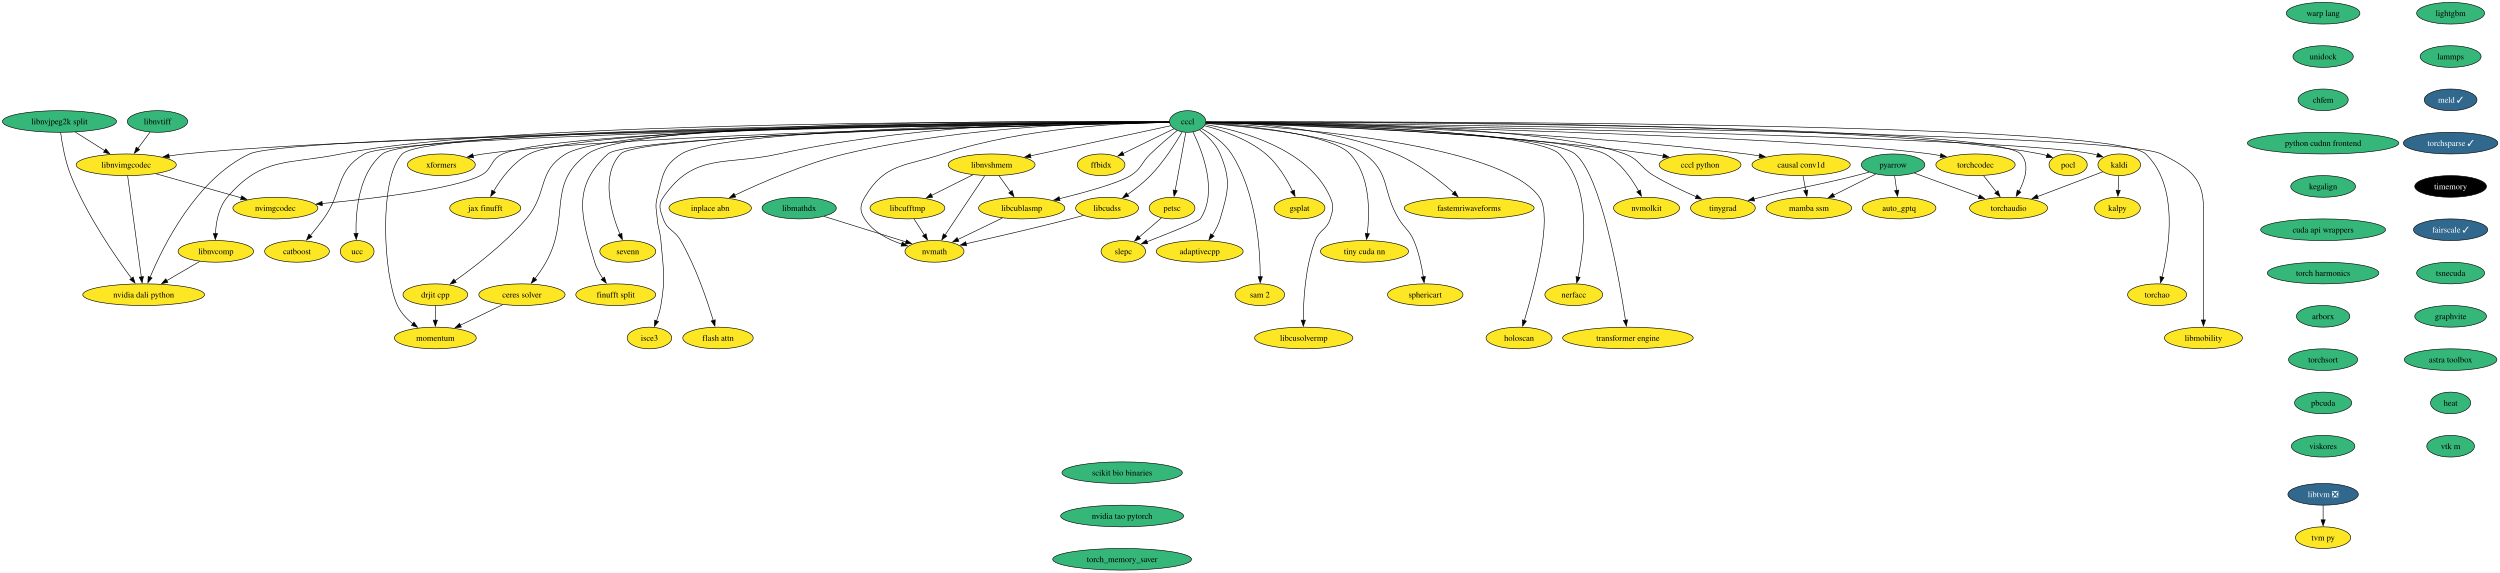
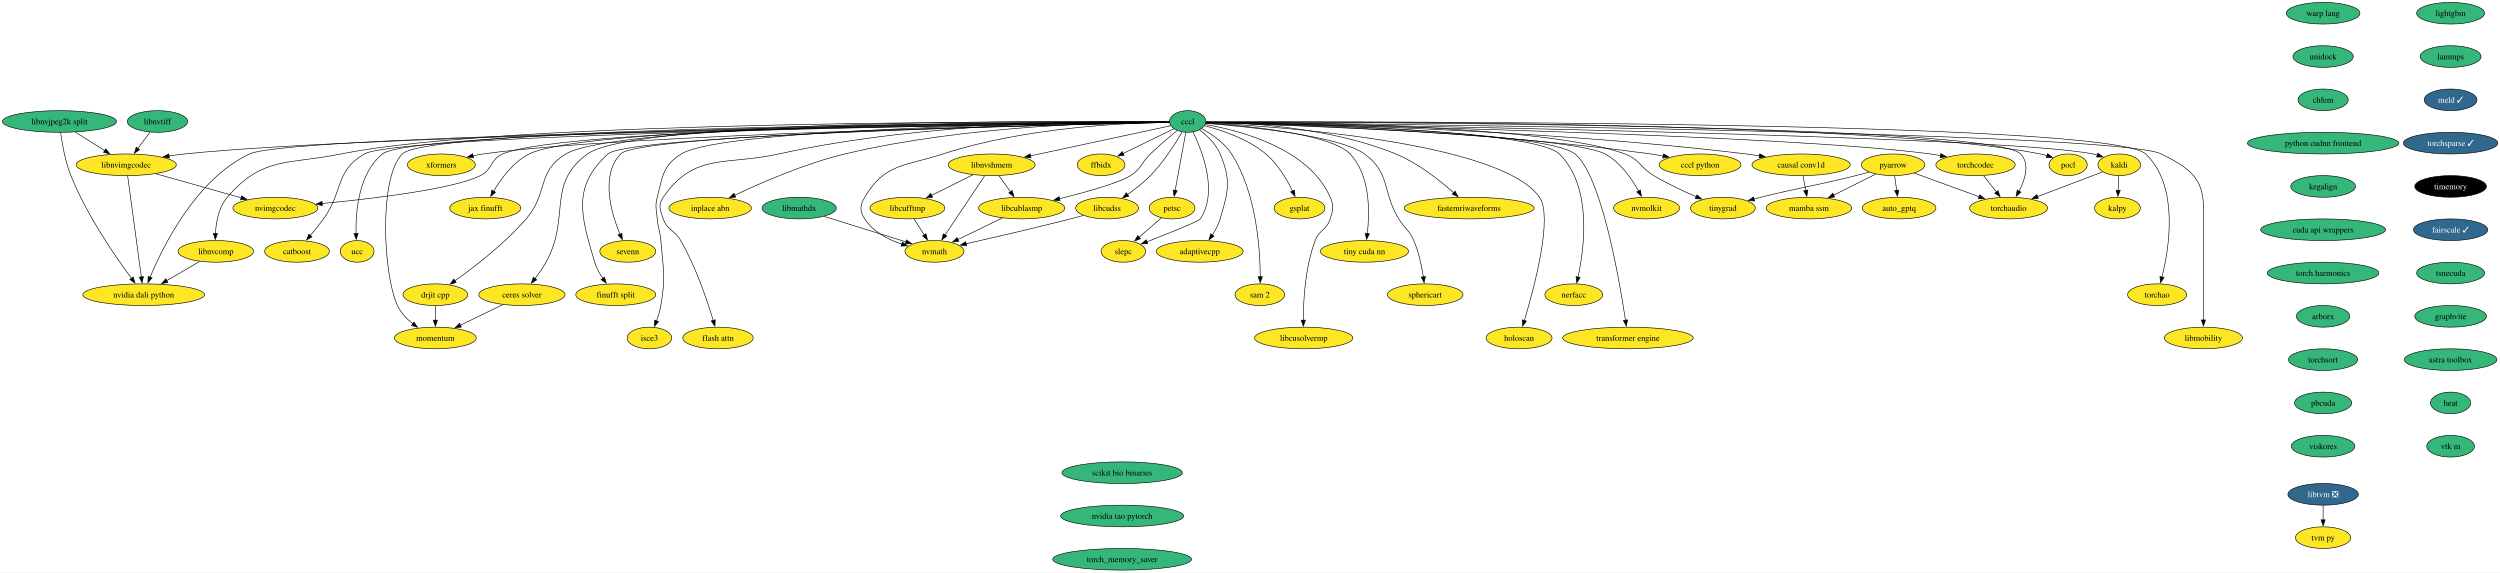
<svg xmlns="http://www.w3.org/2000/svg" xmlns:xlink="http://www.w3.org/1999/xlink" width="4157pt" height="952pt" viewBox="0.00 0.00 4157.00 952.00">
  <g id="graph0" class="graph" transform="scale(1 1) rotate(0) translate(4 948)">
    <polygon fill="white" stroke="none" points="-4,4 -4,-948 4153.44,-948 4153.44,4 -4,4" />
    <g id="node1" class="node">
      <g id="a_node1">
        <a xlink:href="https://github.com/conda-forge/kaldi-feedstock" xlink:title="kaldi">
          <ellipse fill="#fde725" stroke="black" cx="3519.88" cy="-674" rx="35.42" ry="18" />
          <text xml:space="preserve" text-anchor="middle" x="3519.88" y="-669.33" font-family="Times,serif" font-size="14.00">kaldi</text>
        </a>
      </g>
    </g>
    <g id="node2" class="node">
      <g id="a_node2">
        <a xlink:href="https://github.com/conda-forge/kalpy-feedstock" xlink:title="kalpy">
          <ellipse fill="#fde725" stroke="black" cx="3516.88" cy="-602" rx="38.06" ry="18" />
          <text xml:space="preserve" text-anchor="middle" x="3516.88" y="-597.33" font-family="Times,serif" font-size="14.00">kalpy</text>
        </a>
      </g>
    </g>
    <g id="edge1" class="edge">
      <path fill="none" stroke="black" d="M3519.13,-655.7C3518.82,-648.41 3518.45,-639.73 3518.1,-631.54" />
      <polygon fill="black" stroke="black" points="3521.6,-631.46 3517.67,-621.62 3514.6,-631.76 3521.6,-631.46" />
    </g>
    <g id="node3" class="node">
      <g id="a_node3">
        <a xlink:href="https://github.com/conda-forge/torchaudio-feedstock" xlink:title="torchaudio">
          <ellipse fill="#fde725" stroke="black" cx="3335.88" cy="-602" rx="64.89" ry="18" />
          <text xml:space="preserve" text-anchor="middle" x="3335.88" y="-597.33" font-family="Times,serif" font-size="14.00">torchaudio</text>
        </a>
      </g>
    </g>
    <g id="edge2" class="edge">
      <path fill="none" stroke="black" d="M3492.42,-662.36C3486.95,-660.25 3481.23,-658.05 3475.88,-656 3445.37,-644.33 3411.07,-631.35 3384.06,-621.15" />
      <polygon fill="black" stroke="black" points="3385.34,-617.89 3374.75,-617.64 3382.87,-624.44 3385.34,-617.89" />
    </g>
    <g id="node4" class="node">
      <g id="a_node4">
        <a xlink:href="https://github.com/conda-forge/lightgbm-feedstock" xlink:title="lightgbm">
          <ellipse fill="#35b779" stroke="black" cx="4070.88" cy="-926" rx="56.47" ry="18" />
          <text xml:space="preserve" text-anchor="middle" x="4070.88" y="-921.33" font-family="Times,serif" font-size="14.00">lightgbm</text>
        </a>
      </g>
    </g>
    <g id="node5" class="node">
      <g id="a_node5">
        <a xlink:href="https://github.com/conda-forge/lammps-feedstock" xlink:title="lammps">
          <ellipse fill="#35b779" stroke="black" cx="4070.88" cy="-854" rx="50.68" ry="18" />
          <text xml:space="preserve" text-anchor="middle" x="4070.88" y="-849.33" font-family="Times,serif" font-size="14.00">lammps</text>
        </a>
      </g>
    </g>
    <g id="node14" class="node">
      <g id="a_node14">
        <a xlink:href="https://github.com/conda-forge/meld-feedstock/pull/22" xlink:title="meld ✓">
          <ellipse fill="#31688e" stroke="black" cx="4070.88" cy="-782" rx="43.84" ry="18" />
          <text xml:space="preserve" text-anchor="middle" x="4070.88" y="-777.33" font-family="Times,serif" font-size="14.00" fill="white">meld ✓</text>
        </a>
      </g>
    </g>
    <g id="node6" class="node">
      <g id="a_node6">
        <a xlink:href="https://github.com/conda-forge/pocl-feedstock" xlink:title="pocl">
          <ellipse fill="#fde725" stroke="black" cx="3434.88" cy="-674" rx="31.74" ry="18" />
          <text xml:space="preserve" text-anchor="middle" x="3434.88" y="-669.33" font-family="Times,serif" font-size="14.00">pocl</text>
        </a>
      </g>
    </g>
    <g id="node7" class="node">
      <g id="a_node7">
        <a xlink:href="https://github.com/conda-forge/pyarrow-feedstock" xlink:title="pyarrow">
-           <ellipse fill="#35b779" stroke="black" cx="3143.88" cy="-674" rx="52.79" ry="18" />
+           <ellipse fill="#fde725" stroke="black" cx="3143.88" cy="-674" rx="52.79" ry="18" />
          <text xml:space="preserve" text-anchor="middle" x="3143.88" y="-669.33" font-family="Times,serif" font-size="14.00">pyarrow</text>
        </a>
      </g>
    </g>
    <g id="edge4" class="edge">
      <path fill="none" stroke="black" d="M3179.09,-660.16C3209.37,-649.12 3253.37,-633.08 3287.05,-620.8" />
      <polygon fill="black" stroke="black" points="3287.97,-624.19 3296.17,-617.48 3285.57,-617.61 3287.97,-624.19" />
    </g>
    <g id="node8" class="node">
      <g id="a_node8">
        <a xlink:href="https://github.com/conda-forge/auto_gptq-feedstock" xlink:title="auto_gptq">
          <ellipse fill="#fde725" stroke="black" cx="3153.88" cy="-602" rx="61.2" ry="18" />
          <text xml:space="preserve" text-anchor="middle" x="3153.88" y="-597.33" font-family="Times,serif" font-size="14.00">auto_gptq</text>
        </a>
      </g>
    </g>
    <g id="edge5" class="edge">
      <path fill="none" stroke="black" d="M3146.35,-655.7C3147.4,-648.32 3148.66,-639.52 3149.84,-631.25" />
      <polygon fill="black" stroke="black" points="3153.27,-632 3151.22,-621.6 3146.34,-631.01 3153.27,-632" />
    </g>
    <g id="node9" class="node">
      <g id="a_node9">
        <a xlink:href="https://github.com/conda-forge/tinygrad-feedstock" xlink:title="tinygrad">
          <ellipse fill="#fde725" stroke="black" cx="2860.88" cy="-602" rx="53.84" ry="18" />
          <text xml:space="preserve" text-anchor="middle" x="2860.88" y="-597.33" font-family="Times,serif" font-size="14.00">tinygrad</text>
        </a>
      </g>
    </g>
    <g id="edge6" class="edge">
      <path fill="none" stroke="black" d="M3103.92,-661.77C3096.6,-659.79 3089.02,-657.79 3081.88,-656 3012.02,-638.47 2993.77,-637.39 2923.88,-620 2920.13,-619.07 2916.27,-618.09 2912.39,-617.08" />
      <polygon fill="black" stroke="black" points="2913.51,-613.75 2902.95,-614.6 2911.73,-620.52 2913.51,-613.75" />
    </g>
    <g id="node10" class="node">
      <g id="a_node10">
        <a xlink:href="https://github.com/conda-forge/mamba-ssm-feedstock" xlink:title="mamba ssm">
          <ellipse fill="#fde725" stroke="black" cx="3003.88" cy="-602" rx="71.2" ry="18" />
          <text xml:space="preserve" text-anchor="middle" x="3003.88" y="-597.33" font-family="Times,serif" font-size="14.00">mamba ssm</text>
        </a>
      </g>
    </g>
    <g id="edge7" class="edge">
      <path fill="none" stroke="black" d="M3114.87,-658.5C3094.68,-648.4 3067.46,-634.79 3045.04,-623.58" />
      <polygon fill="black" stroke="black" points="3046.65,-620.48 3036.14,-619.13 3043.52,-626.74 3046.65,-620.48" />
    </g>
    <g id="node11" class="node">
      <g id="a_node11">
        <a xlink:href="https://github.com/conda-forge/petsc-feedstock" xlink:title="petsc">
          <ellipse fill="#fde725" stroke="black" cx="1944.88" cy="-602" rx="38.06" ry="18" />
          <text xml:space="preserve" text-anchor="middle" x="1944.88" y="-597.33" font-family="Times,serif" font-size="14.00">petsc</text>
        </a>
      </g>
    </g>
    <g id="node12" class="node">
      <g id="a_node12">
        <a xlink:href="https://github.com/conda-forge/slepc-feedstock" xlink:title="slepc">
          <ellipse fill="#fde725" stroke="black" cx="1863.88" cy="-530" rx="37" ry="18" />
          <text xml:space="preserve" text-anchor="middle" x="1863.88" y="-525.33" font-family="Times,serif" font-size="14.00">slepc</text>
        </a>
      </g>
    </g>
    <g id="edge8" class="edge">
      <path fill="none" stroke="black" d="M1927.3,-585.81C1916.37,-576.36 1902.11,-564.04 1889.88,-553.48" />
      <polygon fill="black" stroke="black" points="1892.42,-551.04 1882.56,-547.15 1887.84,-556.34 1892.42,-551.04" />
    </g>
    <g id="node13" class="node">
      <g id="a_node13">
        <a xlink:href="https://github.com/conda-forge/catboost-feedstock" xlink:title="catboost">
          <ellipse fill="#fde725" stroke="black" cx="489.88" cy="-530" rx="53.84" ry="18" />
          <text xml:space="preserve" text-anchor="middle" x="489.88" y="-525.33" font-family="Times,serif" font-size="14.00">catboost</text>
        </a>
      </g>
    </g>
    <g id="node20" class="node">
      <g id="a_node20">
        <a xlink:href="https://github.com/conda-forge/torchsparse-feedstock/pull/27" xlink:title="torchsparse ✓">
          <ellipse fill="#31688e" stroke="black" cx="4070.88" cy="-710" rx="78.57" ry="18" />
          <text xml:space="preserve" text-anchor="middle" x="4070.88" y="-705.33" font-family="Times,serif" font-size="14.00" fill="white">torchsparse ✓</text>
        </a>
      </g>
    </g>
    <g id="node15" class="node">
      <g id="a_node15">
        <a xlink:href="https://github.com/conda-forge/ceres-solver-feedstock" xlink:title="ceres solver">
          <ellipse fill="#fde725" stroke="black" cx="863.88" cy="-458" rx="71.73" ry="18" />
          <text xml:space="preserve" text-anchor="middle" x="863.88" y="-453.32" font-family="Times,serif" font-size="14.00">ceres solver</text>
        </a>
      </g>
    </g>
    <g id="node16" class="node">
      <g id="a_node16">
        <a xlink:href="https://github.com/conda-forge/momentum-feedstock" xlink:title="momentum">
          <ellipse fill="#fde725" stroke="black" cx="719.88" cy="-386" rx="68.04" ry="18" />
          <text xml:space="preserve" text-anchor="middle" x="719.88" y="-381.32" font-family="Times,serif" font-size="14.00">momentum</text>
        </a>
      </g>
    </g>
    <g id="edge10" class="edge">
      <path fill="none" stroke="black" d="M831.92,-441.46C811.17,-431.38 783.93,-418.14 761.5,-407.23" />
      <polygon fill="black" stroke="black" points="763.13,-404.14 752.61,-402.91 760.07,-410.43 763.13,-404.14" />
    </g>
    <g id="node17" class="node">
      <g id="a_node17">
        <a xlink:href="https://github.com/conda-forge/libtvm-feedstock/pull/32" xlink:title="libtvm ❎">
          <ellipse fill="#31688e" stroke="black" cx="3858.88" cy="-126" rx="58.57" ry="18" />
          <text xml:space="preserve" text-anchor="middle" x="3858.88" y="-121.33" font-family="Times,serif" font-size="14.00" fill="white">libtvm ❎</text>
        </a>
      </g>
    </g>
    <g id="node18" class="node">
      <g id="a_node18">
        <a xlink:href="https://github.com/conda-forge/tvm-py-feedstock" xlink:title="tvm py">
          <ellipse fill="#fde725" stroke="black" cx="3858.88" cy="-54" rx="45.95" ry="18" />
          <text xml:space="preserve" text-anchor="middle" x="3858.88" y="-49.33" font-family="Times,serif" font-size="14.00">tvm py</text>
        </a>
      </g>
    </g>
    <g id="edge11" class="edge">
      <path fill="none" stroke="black" d="M3858.88,-107.7C3858.88,-100.41 3858.88,-91.73 3858.88,-83.54" />
      <polygon fill="black" stroke="black" points="3862.38,-83.62 3858.88,-73.62 3855.38,-83.62 3862.38,-83.62" />
    </g>
    <g id="node19" class="node">
      <g id="a_node19">
        <a xlink:href="https://github.com/conda-forge/isce3-feedstock" xlink:title="isce3">
          <ellipse fill="#fde725" stroke="black" cx="1075.88" cy="-386" rx="37" ry="18" />
          <text xml:space="preserve" text-anchor="middle" x="1075.88" y="-381.32" font-family="Times,serif" font-size="14.00">isce3</text>
        </a>
      </g>
    </g>
    <g id="node21" class="node">
      <g id="a_node21">
        <a xlink:href="https://github.com/conda-forge/timemory-feedstock" xlink:title="timemory">
          <ellipse fill="#000000" stroke="black" cx="4070.88" cy="-638" rx="59.63" ry="18" />
          <text xml:space="preserve" text-anchor="middle" x="4070.88" y="-633.33" font-family="Times,serif" font-size="14.00" fill="white">timemory</text>
        </a>
      </g>
    </g>
    <g id="node22" class="node">
      <g id="a_node22">
        <a xlink:href="https://github.com/conda-forge/fairscale-feedstock/pull/31" xlink:title="fairscale ✓">
          <ellipse fill="#31688e" stroke="black" cx="4070.88" cy="-566" rx="61.73" ry="18" />
          <text xml:space="preserve" text-anchor="middle" x="4070.88" y="-561.33" font-family="Times,serif" font-size="14.00" fill="white">fairscale ✓</text>
        </a>
      </g>
    </g>
    <g id="node23" class="node">
      <g id="a_node23">
        <a xlink:href="https://github.com/conda-forge/tsnecuda-feedstock" xlink:title="tsnecuda">
          <ellipse fill="#35b779" stroke="black" cx="4070.88" cy="-494" rx="56.47" ry="18" />
          <text xml:space="preserve" text-anchor="middle" x="4070.88" y="-489.32" font-family="Times,serif" font-size="14.00">tsnecuda</text>
        </a>
      </g>
    </g>
    <g id="node24" class="node">
      <g id="a_node24">
        <a xlink:href="https://github.com/conda-forge/graphvite-feedstock" xlink:title="graphvite">
          <ellipse fill="#35b779" stroke="black" cx="4070.88" cy="-422" rx="59.63" ry="18" />
          <text xml:space="preserve" text-anchor="middle" x="4070.88" y="-417.32" font-family="Times,serif" font-size="14.00">graphvite</text>
        </a>
      </g>
    </g>
    <g id="node25" class="node">
      <g id="a_node25">
        <a xlink:href="https://github.com/conda-forge/astra-toolbox-feedstock" xlink:title="astra toolbox">
          <ellipse fill="#35b779" stroke="black" cx="4070.88" cy="-350" rx="76.99" ry="18" />
          <text xml:space="preserve" text-anchor="middle" x="4070.88" y="-345.32" font-family="Times,serif" font-size="14.00">astra toolbox</text>
        </a>
      </g>
    </g>
    <g id="node26" class="node">
      <g id="a_node26">
        <a xlink:href="https://github.com/conda-forge/heat-feedstock" xlink:title="heat">
          <ellipse fill="#35b779" stroke="black" cx="4070.88" cy="-278" rx="33.32" ry="18" />
          <text xml:space="preserve" text-anchor="middle" x="4070.88" y="-273.32" font-family="Times,serif" font-size="14.00">heat</text>
        </a>
      </g>
    </g>
    <g id="node62" class="node">
      <g id="a_node62">
        <a xlink:href="https://github.com/conda-forge/vtk-m-feedstock" xlink:title="vtk m">
          <ellipse fill="#35b779" stroke="black" cx="4070.88" cy="-206" rx="39.63" ry="18" />
          <text xml:space="preserve" text-anchor="middle" x="4070.88" y="-201.32" font-family="Times,serif" font-size="14.00">vtk m</text>
        </a>
      </g>
    </g>
    <g id="node27" class="node">
      <g id="a_node27">
        <a xlink:href="https://github.com/conda-forge/xformers-feedstock" xlink:title="xformers">
          <ellipse fill="#fde725" stroke="black" cx="729.88" cy="-674" rx="56.47" ry="18" />
          <text xml:space="preserve" text-anchor="middle" x="729.88" y="-669.33" font-family="Times,serif" font-size="14.00">xformers</text>
        </a>
      </g>
    </g>
    <g id="node28" class="node">
      <g id="a_node28">
        <a xlink:href="https://github.com/conda-forge/cccl-feedstock" xlink:title="cccl">
          <ellipse fill="#35b779" stroke="black" cx="1970.88" cy="-746" rx="30.16" ry="18" />
          <text xml:space="preserve" text-anchor="middle" x="1970.88" y="-741.33" font-family="Times,serif" font-size="14.00">cccl</text>
        </a>
      </g>
    </g>
    <g id="edge19" class="edge">
      <path fill="none" stroke="black" d="M2001.2,-744.54C2201.14,-741.41 3326.6,-722.56 3475.88,-692 3478.35,-691.49 3480.87,-690.86 3483.39,-690.14" />
      <polygon fill="black" stroke="black" points="3484.42,-693.49 3492.81,-687.02 3482.22,-686.84 3484.42,-693.49" />
    </g>
    <g id="edge20" class="edge">
      <path fill="none" stroke="black" d="M2001.23,-745.02C2199.83,-744.98 3307.28,-742.49 3355.88,-692 3371.61,-675.65 3363.47,-649.73 3353.25,-630.07" />
      <polygon fill="black" stroke="black" points="3356.37,-628.48 3348.41,-621.49 3350.27,-631.92 3356.37,-628.48" />
    </g>
    <g id="edge21" class="edge">
      <path fill="none" stroke="black" d="M2001.4,-745.17C2181.8,-745.96 3110.07,-747.26 3388.88,-692 3392.47,-691.29 3396.15,-690.34 3399.79,-689.24" />
      <polygon fill="black" stroke="black" points="3400.67,-692.64 3409.03,-686.13 3398.43,-686.01 3400.67,-692.64" />
    </g>
    <g id="edge22" class="edge">
      <path fill="none" stroke="black" d="M2001.4,-745.05C2122.28,-744.88 2567.21,-740.91 2697.88,-692 2722.85,-682.65 2722.97,-669.66 2745.88,-656 2768.35,-642.6 2794.78,-630.2 2816.64,-620.77" />
      <polygon fill="black" stroke="black" points="2817.73,-624.11 2825.57,-616.98 2815,-617.67 2817.73,-624.11" />
    </g>
    <g id="edge23" class="edge">
      <path fill="none" stroke="black" d="M1967.74,-727.87C1963.35,-703.88 1955.31,-659.99 1950.03,-631.16" />
      <polygon fill="black" stroke="black" points="1953.54,-630.88 1948.3,-621.68 1946.65,-632.14 1953.54,-630.88" />
    </g>
    <g id="edge24" class="edge">
      <path fill="none" stroke="black" d="M1979.56,-728.77C1994.82,-697.77 2022.1,-629.23 1991.88,-584 1989.19,-579.98 1939.47,-560.14 1902.81,-545.91" />
      <polygon fill="black" stroke="black" points="1904.39,-542.77 1893.8,-542.43 1901.86,-549.3 1904.39,-542.77" />
    </g>
    <g id="edge25" class="edge">
      <path fill="none" stroke="black" d="M1940.53,-744.62C1744.39,-742.1 661.8,-726.61 601.88,-692 552.76,-663.63 567.17,-629.92 533.88,-584 527.17,-574.76 519.35,-565.04 512.17,-556.48" />
      <polygon fill="black" stroke="black" points="514.86,-554.23 505.71,-548.88 509.53,-558.77 514.86,-554.23" />
    </g>
    <g id="edge26" class="edge">
      <path fill="none" stroke="black" d="M1940.28,-745.33C1781.2,-746.77 1052.81,-750.15 972.88,-692 903.59,-641.6 945.42,-586.93 903.88,-512 898.68,-502.62 891.98,-493.07 885.55,-484.69" />
      <polygon fill="black" stroke="black" points="888.41,-482.66 879.45,-477.01 882.92,-487.02 888.41,-482.66" />
    </g>
    <g id="edge27" class="edge">
      <path fill="none" stroke="black" d="M1940.44,-744.92C1748.42,-744.28 711.38,-738.67 664.88,-692 625.33,-652.31 633.23,-490.79 656.88,-440 662.47,-427.97 672.29,-417.7 682.54,-409.49" />
      <polygon fill="black" stroke="black" points="684.38,-412.48 690.34,-403.72 680.22,-406.85 684.38,-412.48" />
    </g>
    <g id="edge28" class="edge">
      <path fill="none" stroke="black" d="M1940.37,-744.8C1797.5,-743.61 1198.61,-736.04 1128.88,-692 1097.92,-672.45 1098.06,-655.44 1088.88,-620 1084.86,-604.51 1087.56,-599.95 1088.88,-584 1090.21,-567.83 1093.54,-564.17 1094.88,-548 1098.83,-500.16 1103.1,-487.29 1094.88,-440 1093.4,-431.49 1090.67,-422.54 1087.74,-414.47" />
      <polygon fill="black" stroke="black" points="1091.02,-413.23 1084.12,-405.19 1084.5,-415.78 1091.02,-413.23" />
    </g>
    <g id="edge29" class="edge">
      <path fill="none" stroke="black" d="M1940.42,-744.42C1779.79,-741.23 1029.67,-724.79 799.88,-692 794.22,-691.19 788.35,-690.13 782.52,-688.93" />
      <polygon fill="black" stroke="black" points="783.44,-685.55 772.92,-686.82 781.94,-692.39 783.44,-685.55" />
    </g>
    <g id="node29" class="node">
      <g id="a_node29">
        <a xlink:href="https://github.com/conda-forge/jax-finufft-feedstock" xlink:title="jax finufft">
          <ellipse fill="#fde725" stroke="black" cx="802.88" cy="-602" rx="59.1" ry="18" />
          <text xml:space="preserve" text-anchor="middle" x="802.88" y="-597.33" font-family="Times,serif" font-size="14.00">jax finufft</text>
        </a>
      </g>
    </g>
    <g id="edge30" class="edge">
      <path fill="none" stroke="black" d="M1940.43,-744.99C1773.48,-744.74 973.27,-741 875.88,-692 849.45,-678.71 829.18,-651.04 816.78,-630.06" />
      <polygon fill="black" stroke="black" points="819.88,-628.42 811.92,-621.42 813.78,-631.85 819.88,-628.42" />
    </g>
    <g id="node30" class="node">
      <g id="a_node30">
        <a xlink:href="https://github.com/conda-forge/ucc-feedstock" xlink:title="ucc">
          <ellipse fill="#fde725" stroke="black" cx="589.88" cy="-530" rx="28.06" ry="18" />
          <text xml:space="preserve" text-anchor="middle" x="589.88" y="-525.33" font-family="Times,serif" font-size="14.00">ucc</text>
        </a>
      </g>
    </g>
    <g id="edge31" class="edge">
      <path fill="none" stroke="black" d="M1940.43,-744.81C1746,-743.5 684.55,-734.39 631.88,-692 592.55,-660.35 587.34,-596.89 588,-559.8" />
      <polygon fill="black" stroke="black" points="591.49,-559.94 588.35,-549.82 584.5,-559.69 591.49,-559.94" />
    </g>
    <g id="node31" class="node">
      <g id="a_node31">
        <a xlink:href="https://github.com/conda-forge/finufft-split-feedstock" xlink:title="finufft split">
          <ellipse fill="#fde725" stroke="black" cx="1019.88" cy="-458" rx="66.47" ry="18" />
          <text xml:space="preserve" text-anchor="middle" x="1019.88" y="-453.32" font-family="Times,serif" font-size="14.00">finufft split</text>
        </a>
      </g>
    </g>
    <g id="edge32" class="edge">
      <path fill="none" stroke="black" d="M1940.33,-744.39C1780.08,-741.08 1042.27,-724.12 1006.88,-692 947.2,-637.83 961.69,-589.19 984.88,-512 987.72,-502.54 992.86,-493.21 998.34,-485.08" />
      <polygon fill="black" stroke="black" points="1001.12,-487.2 1004.17,-477.05 995.46,-483.08 1001.12,-487.2" />
    </g>
    <g id="node32" class="node">
      <g id="a_node32">
        <a xlink:href="https://github.com/conda-forge/flash-attn-feedstock" xlink:title="flash attn">
          <ellipse fill="#fde725" stroke="black" cx="1189.88" cy="-386" rx="58.57" ry="18" />
          <text xml:space="preserve" text-anchor="middle" x="1189.88" y="-381.32" font-family="Times,serif" font-size="14.00">flash attn</text>
        </a>
      </g>
    </g>
    <g id="edge33" class="edge">
      <path fill="none" stroke="black" d="M1940.27,-745.64C1843.62,-747.04 1536.82,-746.55 1290.88,-692 1201.9,-672.26 1150.79,-694.91 1098.88,-620 1089.76,-606.85 1093.55,-599.09 1098.88,-584 1105.71,-564.62 1117.62,-565.8 1127.88,-548 1153.16,-504.13 1172.09,-447.98 1182.03,-414.91" />
      <polygon fill="black" stroke="black" points="1185.28,-416.27 1184.74,-405.69 1178.56,-414.29 1185.28,-416.27" />
    </g>
    <g id="node33" class="node">
      <g id="a_node33">
        <a xlink:href="https://github.com/conda-forge/drjit-cpp-feedstock" xlink:title="drjit cpp">
          <ellipse fill="#fde725" stroke="black" cx="719.88" cy="-458" rx="53.84" ry="18" />
          <text xml:space="preserve" text-anchor="middle" x="719.88" y="-453.32" font-family="Times,serif" font-size="14.00">drjit cpp</text>
        </a>
      </g>
    </g>
    <g id="edge34" class="edge">
      <path fill="none" stroke="black" d="M1940.43,-745.11C1778.79,-745.5 1025.07,-744.48 936.88,-692 888.53,-663.24 907.71,-626.52 870.88,-584 835.08,-542.68 784.75,-504 752.22,-480.91" />
      <polygon fill="black" stroke="black" points="754.57,-478.29 744.38,-475.41 750.56,-484.02 754.57,-478.29" />
    </g>
    <g id="node34" class="node">
      <g id="a_node34">
        <a xlink:href="https://github.com/conda-forge/nvmath-feedstock" xlink:title="nvmath">
          <ellipse fill="#fde725" stroke="black" cx="1549.88" cy="-530" rx="49.1" ry="18" />
          <text xml:space="preserve" text-anchor="middle" x="1549.88" y="-525.33" font-family="Times,serif" font-size="14.00">nvmath</text>
        </a>
      </g>
    </g>
    <g id="edge35" class="edge">
      <path fill="none" stroke="black" d="M1940.4,-744.89C1871.52,-743.82 1699.26,-736.51 1563.88,-692 1501.13,-671.37 1467.41,-676.9 1433.88,-620 1425.75,-606.22 1425.23,-597.46 1433.88,-584 1447.62,-562.61 1472.37,-549.75 1495.49,-542.06" />
      <polygon fill="black" stroke="black" points="1496.29,-545.48 1504.85,-539.23 1494.26,-538.78 1496.29,-545.48" />
    </g>
    <g id="node35" class="node">
      <g id="a_node35">
        <a xlink:href="https://github.com/conda-forge/libcublasmp-feedstock" xlink:title="libcublasmp">
          <ellipse fill="#fde725" stroke="black" cx="1694.88" cy="-602" rx="71.73" ry="18" />
          <text xml:space="preserve" text-anchor="middle" x="1694.88" y="-597.33" font-family="Times,serif" font-size="14.00">libcublasmp</text>
        </a>
      </g>
    </g>
    <g id="edge36" class="edge">
      <path fill="none" stroke="black" d="M1953.28,-730.92C1940.59,-720.54 1923.24,-705.87 1908.88,-692 1893.26,-676.92 1894.3,-667.47 1875.88,-656 1855.95,-643.6 1801.59,-628.47 1757.6,-617.55" />
      <polygon fill="black" stroke="black" points="1758.68,-614.21 1748.14,-615.23 1757.02,-621.01 1758.68,-614.21" />
    </g>
    <g id="node36" class="node">
      <g id="a_node36">
        <a xlink:href="https://github.com/conda-forge/nvidia-dali-python-feedstock" xlink:title="nvidia dali python">
          <ellipse fill="#fde725" stroke="black" cx="234.88" cy="-458" rx="101.19" ry="18" />
          <text xml:space="preserve" text-anchor="middle" x="234.88" y="-453.32" font-family="Times,serif" font-size="14.00">nvidia dali python</text>
        </a>
      </g>
    </g>
    <g id="edge37" class="edge">
      <path fill="none" stroke="black" d="M1940.56,-744.65C1729.26,-742.11 482.7,-725.73 410.88,-692 322.38,-650.44 267.34,-539.27 245.57,-486.95" />
      <polygon fill="black" stroke="black" points="248.87,-485.8 241.88,-477.84 242.39,-488.42 248.87,-485.8" />
    </g>
    <g id="node37" class="node">
      <g id="a_node37">
        <a xlink:href="https://github.com/conda-forge/inplace-abn-feedstock" xlink:title="inplace abn">
          <ellipse fill="#fde725" stroke="black" cx="1176.88" cy="-602" rx="68.57" ry="18" />
          <text xml:space="preserve" text-anchor="middle" x="1176.88" y="-597.33" font-family="Times,serif" font-size="14.00">inplace abn</text>
        </a>
      </g>
    </g>
    <g id="edge38" class="edge">
      <path fill="none" stroke="black" d="M1940.41,-745.2C1854.35,-745.11 1602.62,-740.4 1400.88,-692 1334.53,-676.08 1261.82,-644.34 1217.78,-623.38" />
      <polygon fill="black" stroke="black" points="1219.38,-620.27 1208.85,-619.09 1216.35,-626.58 1219.38,-620.27" />
    </g>
    <g id="node38" class="node">
      <g id="a_node38">
        <a xlink:href="https://github.com/conda-forge/sevenn-feedstock" xlink:title="sevenn">
          <ellipse fill="#fde725" stroke="black" cx="1039.88" cy="-530" rx="46.47" ry="18" />
          <text xml:space="preserve" text-anchor="middle" x="1039.88" y="-525.33" font-family="Times,serif" font-size="14.00">sevenn</text>
        </a>
      </g>
    </g>
    <g id="edge39" class="edge">
      <path fill="none" stroke="black" d="M1940.39,-744.45C1782.11,-741.45 1059.96,-725.94 1027.88,-692 994.11,-656.28 1012.23,-593.95 1027,-558.23" />
      <polygon fill="black" stroke="black" points="1030.04,-560.01 1030.81,-549.44 1023.62,-557.22 1030.04,-560.01" />
    </g>
    <g id="node39" class="node">
      <g id="a_node39">
        <a xlink:href="https://github.com/conda-forge/sam-2-feedstock" xlink:title="sam 2">
          <ellipse fill="#fde725" stroke="black" cx="2090.88" cy="-458" rx="41.21" ry="18" />
          <text xml:space="preserve" text-anchor="middle" x="2090.88" y="-453.32" font-family="Times,serif" font-size="14.00">sam 2</text>
        </a>
      </g>
    </g>
    <g id="edge40" class="edge">
      <path fill="none" stroke="black" d="M1993.91,-734.15C2010.41,-725.17 2031.77,-710.84 2043.88,-692 2085.23,-627.62 2091.33,-534.26 2091.56,-487.68" />
      <polygon fill="black" stroke="black" points="2095.06,-487.86 2091.5,-477.88 2088.06,-487.9 2095.06,-487.86" />
    </g>
    <g id="node40" class="node">
      <g id="a_node40">
        <a xlink:href="https://github.com/conda-forge/libcusolvermp-feedstock" xlink:title="libcusolvermp">
          <ellipse fill="#fde725" stroke="black" cx="2163.88" cy="-386" rx="81.72" ry="18" />
          <text xml:space="preserve" text-anchor="middle" x="2163.88" y="-381.32" font-family="Times,serif" font-size="14.00">libcusolvermp</text>
        </a>
      </g>
    </g>
    <g id="edge41" class="edge">
      <path fill="none" stroke="black" d="M2000.33,-740.96C2055.45,-731.53 2171.87,-702.24 2207.88,-620 2214.29,-605.34 2212.66,-599.27 2207.88,-584 2202.05,-565.41 2189.78,-566.22 2182.88,-548 2166.16,-503.89 2163.19,-448.54 2163.13,-415.56" />
      <polygon fill="black" stroke="black" points="2166.63,-415.63 2163.21,-405.6 2159.63,-415.57 2166.63,-415.63" />
    </g>
    <g id="node41" class="node">
      <g id="a_node41">
        <a xlink:href="https://github.com/conda-forge/ffbidx-feedstock" xlink:title="ffbidx">
          <ellipse fill="#fde725" stroke="black" cx="1826.88" cy="-674" rx="39.63" ry="18" />
          <text xml:space="preserve" text-anchor="middle" x="1826.88" y="-669.33" font-family="Times,serif" font-size="14.00">ffbidx</text>
        </a>
      </g>
    </g>
    <g id="edge42" class="edge">
      <path fill="none" stroke="black" d="M1948.06,-733.91C1925.3,-722.85 1890,-705.68 1863.35,-692.73" />
      <polygon fill="black" stroke="black" points="1865.13,-689.71 1854.61,-688.48 1862.07,-696 1865.13,-689.71" />
    </g>
    <g id="node42" class="node">
      <g id="a_node42">
        <a xlink:href="https://github.com/conda-forge/libcudss-feedstock" xlink:title="libcudss">
          <ellipse fill="#fde725" stroke="black" cx="1836.88" cy="-602" rx="52.26" ry="18" />
          <text xml:space="preserve" text-anchor="middle" x="1836.88" y="-597.33" font-family="Times,serif" font-size="14.00">libcudss</text>
        </a>
      </g>
    </g>
    <g id="edge43" class="edge">
      <path fill="none" stroke="black" d="M1961.56,-728.38C1950.52,-709.54 1930.82,-678.53 1908.88,-656 1897.57,-644.39 1883.51,-633.44 1870.83,-624.54" />
      <polygon fill="black" stroke="black" points="1872.95,-621.75 1862.71,-619 1869,-627.53 1872.95,-621.75" />
    </g>
    <g id="node43" class="node">
      <g id="a_node43">
        <a xlink:href="https://github.com/conda-forge/adaptivecpp-feedstock" xlink:title="adaptivecpp">
          <ellipse fill="#fde725" stroke="black" cx="1990.88" cy="-530" rx="72.25" ry="18" />
          <text xml:space="preserve" text-anchor="middle" x="1990.88" y="-525.33" font-family="Times,serif" font-size="14.00">adaptivecpp</text>
        </a>
      </g>
    </g>
    <g id="edge44" class="edge">
      <path fill="none" stroke="black" d="M1990.52,-732.05C2002.94,-722.61 2017.91,-708.59 2024.88,-692 2043.45,-647.74 2038.38,-630.06 2024.88,-584 2022.12,-574.6 2017.13,-565.29 2011.81,-557.16" />
      <polygon fill="black" stroke="black" points="2014.77,-555.29 2006.15,-549.13 2009.05,-559.32 2014.77,-555.29" />
    </g>
    <g id="node44" class="node">
      <g id="a_node44">
        <a xlink:href="https://github.com/conda-forge/libnvshmem-feedstock" xlink:title="libnvshmem">
          <ellipse fill="#fde725" stroke="black" cx="1644.88" cy="-674" rx="72.25" ry="18" />
          <text xml:space="preserve" text-anchor="middle" x="1644.88" y="-669.33" font-family="Times,serif" font-size="14.00">libnvshmem</text>
        </a>
      </g>
    </g>
    <g id="edge45" class="edge">
      <path fill="none" stroke="black" d="M1942.8,-738.97C1891.27,-727.91 1780.38,-704.1 1709.38,-688.85" />
      <polygon fill="black" stroke="black" points="1710.34,-685.48 1699.82,-686.8 1708.87,-692.32 1710.34,-685.48" />
    </g>
    <g id="node45" class="node">
      <g id="a_node45">
        <a xlink:href="https://github.com/conda-forge/sphericart-feedstock" xlink:title="sphericart">
          <ellipse fill="#fde725" stroke="black" cx="2365.88" cy="-458" rx="62.78" ry="18" />
          <text xml:space="preserve" text-anchor="middle" x="2365.88" y="-453.32" font-family="Times,serif" font-size="14.00">sphericart</text>
        </a>
      </g>
    </g>
    <g id="edge46" class="edge">
      <path fill="none" stroke="black" d="M2000.92,-742.9C2067.12,-737.75 2223.02,-722.63 2264.88,-692 2308.67,-659.95 2293.68,-630.38 2321.88,-584 2332,-567.36 2339.13,-565.88 2346.88,-548 2355.23,-528.71 2360.03,-505.42 2362.72,-487.51" />
      <polygon fill="black" stroke="black" points="2366.15,-488.22 2364.02,-477.85 2359.22,-487.29 2366.15,-488.22" />
    </g>
    <g id="node46" class="node">
      <g id="a_node46">
        <a xlink:href="https://github.com/conda-forge/holoscan-feedstock" xlink:title="holoscan">
          <ellipse fill="#fde725" stroke="black" cx="2521.88" cy="-386" rx="54.89" ry="18" />
          <text xml:space="preserve" text-anchor="middle" x="2521.88" y="-381.32" font-family="Times,serif" font-size="14.00">holoscan</text>
        </a>
      </g>
    </g>
    <g id="edge47" class="edge">
      <path fill="none" stroke="black" d="M2001.06,-743.71C2111.58,-738.28 2491.09,-712.99 2555.88,-620 2578.63,-587.35 2547.1,-469.57 2530.7,-415.05" />
      <polygon fill="black" stroke="black" points="2534.07,-414.12 2527.8,-405.58 2527.38,-416.17 2534.07,-414.12" />
    </g>
    <g id="node47" class="node">
      <g id="a_node47">
        <a xlink:href="https://github.com/conda-forge/torchcodec-feedstock" xlink:title="torchcodec">
          <ellipse fill="#fde725" stroke="black" cx="3280.88" cy="-674" rx="65.94" ry="18" />
          <text xml:space="preserve" text-anchor="middle" x="3280.88" y="-669.33" font-family="Times,serif" font-size="14.00">torchcodec</text>
        </a>
      </g>
    </g>
    <g id="edge48" class="edge">
      <path fill="none" stroke="black" d="M2001.33,-744.44C2167.14,-741.26 2962.45,-724.54 3205.88,-692 3211.44,-691.26 3217.2,-690.3 3222.94,-689.22" />
      <polygon fill="black" stroke="black" points="3223.31,-692.71 3232.42,-687.31 3221.92,-685.85 3223.31,-692.71" />
    </g>
    <g id="node48" class="node">
      <g id="a_node48">
        <a xlink:href="https://github.com/conda-forge/gsplat-feedstock" xlink:title="gsplat">
          <ellipse fill="#fde725" stroke="black" cx="2156.88" cy="-602" rx="42.26" ry="18" />
          <text xml:space="preserve" text-anchor="middle" x="2156.88" y="-597.33" font-family="Times,serif" font-size="14.00">gsplat</text>
        </a>
      </g>
    </g>
    <g id="edge49" class="edge">
      <path fill="none" stroke="black" d="M1999.14,-738.87C2027.42,-731.59 2070.91,-717.15 2100.88,-692 2120.72,-675.34 2135.78,-649.8 2145.25,-630.34" />
      <polygon fill="black" stroke="black" points="2148.39,-631.9 2149.42,-621.35 2142.04,-628.95 2148.39,-631.9" />
    </g>
    <g id="node49" class="node">
      <g id="a_node49">
        <a xlink:href="https://github.com/conda-forge/tiny-cuda-nn-feedstock" xlink:title="tiny cuda nn">
          <ellipse fill="#fde725" stroke="black" cx="2264.88" cy="-530" rx="73.3" ry="18" />
          <text xml:space="preserve" text-anchor="middle" x="2264.88" y="-525.33" font-family="Times,serif" font-size="14.00">tiny cuda nn</text>
        </a>
      </g>
    </g>
    <g id="edge50" class="edge">
      <path fill="none" stroke="black" d="M2001.14,-743.34C2064.56,-739.2 2208.21,-726.2 2240.88,-692 2274.72,-656.56 2273.73,-595.27 2269.56,-559.4" />
      <polygon fill="black" stroke="black" points="2273.07,-559.23 2268.28,-549.79 2266.13,-560.16 2273.07,-559.23" />
    </g>
    <g id="node50" class="node">
      <g id="a_node50">
        <a xlink:href="https://github.com/conda-forge/nerfacc-feedstock" xlink:title="nerfacc">
          <ellipse fill="#fde725" stroke="black" cx="2612.88" cy="-458" rx="48.05" ry="18" />
          <text xml:space="preserve" text-anchor="middle" x="2612.88" y="-453.32" font-family="Times,serif" font-size="14.00">nerfacc</text>
        </a>
      </g>
    </g>
    <g id="edge51" class="edge">
      <path fill="none" stroke="black" d="M2001.19,-744.62C2119.62,-742.84 2546.59,-733.57 2588.88,-692 2643.8,-638.01 2630.59,-536.39 2620,-487.15" />
      <polygon fill="black" stroke="black" points="2623.45,-486.54 2617.81,-477.57 2616.63,-488.1 2623.45,-486.54" />
    </g>
    <g id="node51" class="node">
      <g id="a_node51">
        <a xlink:href="https://github.com/conda-forge/libnvimgcodec-feedstock" xlink:title="libnvimgcodec">
          <ellipse fill="#fde725" stroke="black" cx="205.88" cy="-674" rx="83.3" ry="18" />
          <text xml:space="preserve" text-anchor="middle" x="205.88" y="-669.33" font-family="Times,serif" font-size="14.00">libnvimgcodec</text>
        </a>
      </g>
    </g>
    <g id="edge52" class="edge">
      <path fill="none" stroke="black" d="M1940.4,-744.62C1742.58,-742.08 638.27,-726.54 302.88,-692 294.48,-691.14 285.71,-689.97 277.03,-688.66" />
      <polygon fill="black" stroke="black" points="277.63,-685.21 267.21,-687.09 276.53,-692.12 277.63,-685.21" />
    </g>
    <g id="node52" class="node">
      <g id="a_node52">
        <a xlink:href="https://github.com/conda-forge/nvimgcodec-feedstock" xlink:title="nvimgcodec">
          <ellipse fill="#fde725" stroke="black" cx="453.88" cy="-602" rx="70.68" ry="18" />
          <text xml:space="preserve" text-anchor="middle" x="453.88" y="-597.33" font-family="Times,serif" font-size="14.00">nvimgcodec</text>
        </a>
      </g>
    </g>
    <g id="edge53" class="edge">
      <path fill="none" stroke="black" d="M1940.42,-744.87C1769.75,-743.96 936.14,-737.2 831.88,-692 810.82,-682.87 815.4,-666.25 794.88,-656 749.92,-633.56 617.5,-617.78 531.52,-609.56" />
      <polygon fill="black" stroke="black" points="532.03,-606.09 521.74,-608.64 531.37,-613.06 532.03,-606.09" />
    </g>
    <g id="node53" class="node">
      <g id="a_node53">
        <a xlink:href="https://github.com/conda-forge/transformer-engine-feedstock" xlink:title="transformer engine">
          <ellipse fill="#fde725" stroke="black" cx="2702.88" cy="-386" rx="108.55" ry="18" />
          <text xml:space="preserve" text-anchor="middle" x="2702.88" y="-381.32" font-family="Times,serif" font-size="14.00">transformer engine</text>
        </a>
      </g>
    </g>
    <g id="edge54" class="edge">
      <path fill="none" stroke="black" d="M2001.4,-744.47C2122.74,-742.11 2566.66,-730.84 2614.88,-692 2658.6,-656.77 2688.47,-484.39 2698.84,-415.51" />
      <polygon fill="black" stroke="black" points="2702.28,-416.18 2700.28,-405.77 2695.35,-415.16 2702.28,-416.18" />
    </g>
    <g id="node54" class="node">
      <g id="a_node54">
        <a xlink:href="https://github.com/conda-forge/causal-conv1d-feedstock" xlink:title="causal conv1d">
          <ellipse fill="#fde725" stroke="black" cx="2990.88" cy="-674" rx="81.72" ry="18" />
          <text xml:space="preserve" text-anchor="middle" x="2990.88" y="-669.33" font-family="Times,serif" font-size="14.00">causal conv1d</text>
        </a>
      </g>
    </g>
    <g id="edge55" class="edge">
      <path fill="none" stroke="black" d="M2001.08,-744.68C2117.5,-743.13 2548.27,-734.7 2899.88,-692 2906.89,-691.15 2914.18,-690.09 2921.44,-688.91" />
      <polygon fill="black" stroke="black" points="2922.02,-692.37 2931.3,-687.25 2920.86,-685.46 2922.02,-692.37" />
    </g>
    <g id="node55" class="node">
      <g id="a_node55">
        <a xlink:href="https://github.com/conda-forge/fastemriwaveforms-feedstock" xlink:title="fastemriwaveforms">
          <ellipse fill="#fde725" stroke="black" cx="2438.88" cy="-602" rx="108.03" ry="18" />
          <text xml:space="preserve" text-anchor="middle" x="2438.88" y="-597.33" font-family="Times,serif" font-size="14.00">fastemriwaveforms</text>
        </a>
      </g>
    </g>
    <g id="edge56" class="edge">
      <path fill="none" stroke="black" d="M2001.31,-745.11C2063.18,-744.32 2207.04,-737.29 2316.88,-692 2353.84,-676.76 2390.06,-648.09 2413.31,-627.4" />
      <polygon fill="black" stroke="black" points="2415.39,-630.24 2420.43,-620.92 2410.68,-625.06 2415.39,-630.24" />
    </g>
    <g id="node56" class="node">
      <g id="a_node56">
        <a xlink:href="https://github.com/conda-forge/libnvcomp-feedstock" xlink:title="libnvcomp">
          <ellipse fill="#fde725" stroke="black" cx="354.88" cy="-530" rx="62.78" ry="18" />
          <text xml:space="preserve" text-anchor="middle" x="354.88" y="-525.33" font-family="Times,serif" font-size="14.00">libnvcomp</text>
        </a>
      </g>
    </g>
    <g id="edge57" class="edge">
      <path fill="none" stroke="black" d="M1940.26,-745.2C1760.38,-746.17 839.28,-748.26 562.88,-692 474.79,-674.07 432.37,-688.25 373.88,-620 359.64,-603.39 355.24,-578.71 354.21,-559.55" />
      <polygon fill="black" stroke="black" points="357.71,-559.6 353.98,-549.69 350.71,-559.77 357.71,-559.6" />
    </g>
    <g id="node57" class="node">
      <g id="a_node57">
        <a xlink:href="https://github.com/conda-forge/torchao-feedstock" xlink:title="torchao">
          <ellipse fill="#fde725" stroke="black" cx="3582.88" cy="-458" rx="49.1" ry="18" />
          <text xml:space="preserve" text-anchor="middle" x="3582.88" y="-453.32" font-family="Times,serif" font-size="14.00">torchao</text>
        </a>
      </g>
    </g>
    <g id="edge58" class="edge">
      <path fill="none" stroke="black" d="M2001.45,-745.13C2217.35,-745.87 3505.16,-747.96 3563.88,-692 3619.52,-638.97 3603.23,-536.89 3590.99,-487.35" />
      <polygon fill="black" stroke="black" points="3594.38,-486.48 3588.47,-477.69 3587.61,-488.25 3594.38,-486.48" />
    </g>
    <g id="node58" class="node">
      <g id="a_node58">
        <a xlink:href="https://github.com/conda-forge/libmobility-feedstock" xlink:title="libmobility">
          <ellipse fill="#fde725" stroke="black" cx="3659.88" cy="-386" rx="64.89" ry="18" />
          <text xml:space="preserve" text-anchor="middle" x="3659.88" y="-381.32" font-family="Times,serif" font-size="14.00">libmobility</text>
        </a>
      </g>
    </g>
    <g id="edge59" class="edge">
      <path fill="none" stroke="black" d="M2001.31,-744.73C2217.66,-742.74 3516.28,-729.25 3589.88,-692 3634.78,-669.27 3659.88,-653.32 3659.88,-603 3659.88,-603 3659.88,-603 3659.88,-529 3659.88,-489.74 3659.88,-444.38 3659.88,-415.69" />
      <polygon fill="black" stroke="black" points="3663.38,-416 3659.88,-406 3656.38,-416 3663.38,-416" />
    </g>
    <g id="node59" class="node">
      <g id="a_node59">
        <a xlink:href="https://github.com/conda-forge/cccl-python-feedstock" xlink:title="cccl python">
          <ellipse fill="#fde725" stroke="black" cx="2822.88" cy="-674" rx="68.04" ry="18" />
          <text xml:space="preserve" text-anchor="middle" x="2822.88" y="-669.33" font-family="Times,serif" font-size="14.00">cccl python</text>
        </a>
      </g>
    </g>
    <g id="edge60" class="edge">
      <path fill="none" stroke="black" d="M2001.11,-744.39C2104.72,-742 2454.8,-731.31 2740.88,-692 2747.6,-691.08 2754.6,-689.92 2761.55,-688.66" />
      <polygon fill="black" stroke="black" points="2762.11,-692.11 2771.27,-686.8 2760.79,-685.24 2762.11,-692.11" />
    </g>
    <g id="node60" class="node">
      <g id="a_node60">
        <a xlink:href="https://github.com/conda-forge/nvmolkit-feedstock" xlink:title="nvmolkit">
          <ellipse fill="#fde725" stroke="black" cx="2733.88" cy="-602" rx="54.89" ry="18" />
          <text xml:space="preserve" text-anchor="middle" x="2733.88" y="-597.33" font-family="Times,serif" font-size="14.00">nvmolkit</text>
        </a>
      </g>
    </g>
    <g id="edge61" class="edge">
      <path fill="none" stroke="black" d="M2001.22,-744.13C2127.29,-740.3 2605.82,-723.78 2664.88,-692 2690.09,-678.43 2709.04,-651.25 2720.64,-630.48" />
      <polygon fill="black" stroke="black" points="2723.73,-632.12 2725.32,-621.65 2717.54,-628.85 2723.73,-632.12" />
    </g>
    <g id="edge62" class="edge">
      <path fill="none" stroke="black" d="M719.88,-439.7C719.88,-432.41 719.88,-423.73 719.88,-415.54" />
      <polygon fill="black" stroke="black" points="723.38,-415.62 719.88,-405.62 716.38,-415.62 723.38,-415.62" />
    </g>
    <g id="edge63" class="edge">
      <path fill="none" stroke="black" d="M1662.69,-585.46C1640.84,-574.92 1611.83,-560.91 1588.7,-549.74" />
      <polygon fill="black" stroke="black" points="1590.42,-546.69 1579.89,-545.49 1587.37,-552.99 1590.42,-546.69" />
    </g>
    <g id="edge64" class="edge">
      <path fill="none" stroke="black" d="M1797.56,-589.79C1790.36,-587.81 1782.9,-585.8 1775.88,-584 1716.68,-568.82 1648.31,-553.02 1602.41,-542.67" />
      <polygon fill="black" stroke="black" points="1603.24,-539.27 1592.72,-540.49 1601.71,-546.1 1603.24,-539.27" />
    </g>
    <g id="edge65" class="edge">
      <path fill="none" stroke="black" d="M1633.42,-655.87C1616.99,-631.33 1586.63,-585.94 1567.38,-557.17" />
      <polygon fill="black" stroke="black" points="1570.39,-555.37 1561.92,-549.01 1564.57,-559.26 1570.39,-555.37" />
    </g>
    <g id="edge66" class="edge">
      <path fill="none" stroke="black" d="M1656.98,-656.05C1662.75,-647.97 1669.79,-638.12 1676.22,-629.11" />
      <polygon fill="black" stroke="black" points="1679.04,-631.19 1682,-621.02 1673.34,-627.12 1679.04,-631.19" />
    </g>
    <g id="node61" class="node">
      <g id="a_node61">
        <a xlink:href="https://github.com/conda-forge/libcufftmp-feedstock" xlink:title="libcufftmp">
          <ellipse fill="#fde725" stroke="black" cx="1504.88" cy="-602" rx="62.26" ry="18" />
          <text xml:space="preserve" text-anchor="middle" x="1504.88" y="-597.33" font-family="Times,serif" font-size="14.00">libcufftmp</text>
        </a>
      </g>
    </g>
    <g id="edge67" class="edge">
      <path fill="none" stroke="black" d="M1613.8,-657.46C1593.59,-647.36 1567.02,-634.07 1545.19,-623.16" />
      <polygon fill="black" stroke="black" points="1546.76,-620.03 1536.25,-618.69 1543.63,-626.29 1546.76,-620.03" />
    </g>
    <g id="edge68" class="edge">
      <path fill="none" stroke="black" d="M3294.19,-656.05C3300.61,-647.89 3308.44,-637.91 3315.58,-628.82" />
      <polygon fill="black" stroke="black" points="3318.32,-631 3321.75,-620.98 3312.82,-626.68 3318.32,-631" />
    </g>
    <g id="edge69" class="edge">
      <path fill="none" stroke="black" d="M208.2,-655.85C213.17,-619.14 224.89,-532.66 231.01,-487.53" />
      <polygon fill="black" stroke="black" points="234.46,-488.11 232.34,-477.73 227.53,-487.17 234.46,-488.11" />
    </g>
    <g id="edge70" class="edge">
      <path fill="none" stroke="black" d="M255.17,-659.09C296.1,-647.53 354.35,-631.09 397.2,-619" />
      <polygon fill="black" stroke="black" points="397.89,-622.44 406.57,-616.35 395.99,-615.7 397.89,-622.44" />
    </g>
    <g id="edge71" class="edge">
      <path fill="none" stroke="black" d="M2994.09,-655.7C2995.46,-648.32 2997.09,-639.52 2998.63,-631.25" />
      <polygon fill="black" stroke="black" points="3002.04,-632.06 3000.42,-621.59 2995.16,-630.79 3002.04,-632.06" />
    </g>
    <g id="edge72" class="edge">
      <path fill="none" stroke="black" d="M327.94,-513.29C311.74,-503.84 290.85,-491.65 272.96,-481.22" />
      <polygon fill="black" stroke="black" points="275.1,-478.41 264.7,-476.4 271.57,-484.46 275.1,-478.41" />
    </g>
    <g id="edge86" class="edge">
      <path fill="none" stroke="black" d="M1515.77,-584.05C1520.91,-576.06 1527.16,-566.33 1532.9,-557.4" />
      <polygon fill="black" stroke="black" points="1535.8,-559.37 1538.26,-549.06 1529.91,-555.58 1535.8,-559.37" />
    </g>
    <g id="node63" class="node">
      <g id="a_node63">
        <a xlink:href="https://github.com/conda-forge/warp-lang-feedstock" xlink:title="warp lang">
          <ellipse fill="#35b779" stroke="black" cx="3858.88" cy="-926" rx="61.2" ry="18" />
          <text xml:space="preserve" text-anchor="middle" x="3858.88" y="-921.33" font-family="Times,serif" font-size="14.00">warp lang</text>
        </a>
      </g>
    </g>
    <g id="node64" class="node">
      <g id="a_node64">
        <a xlink:href="https://github.com/conda-forge/unidock-feedstock" xlink:title="unidock">
          <ellipse fill="#35b779" stroke="black" cx="3858.88" cy="-854" rx="50.16" ry="18" />
          <text xml:space="preserve" text-anchor="middle" x="3858.88" y="-849.33" font-family="Times,serif" font-size="14.00">unidock</text>
        </a>
      </g>
    </g>
    <g id="node65" class="node">
      <g id="a_node65">
        <a xlink:href="https://github.com/conda-forge/chfem-feedstock" xlink:title="chfem">
          <ellipse fill="#35b779" stroke="black" cx="3858.88" cy="-782" rx="41.74" ry="18" />
          <text xml:space="preserve" text-anchor="middle" x="3858.88" y="-777.33" font-family="Times,serif" font-size="14.00">chfem</text>
        </a>
      </g>
    </g>
    <g id="node66" class="node">
      <g id="a_node66">
        <a xlink:href="https://github.com/conda-forge/python-cudnn-frontend-feedstock" xlink:title="python cudnn frontend">
          <ellipse fill="#35b779" stroke="black" cx="3858.88" cy="-710" rx="125.92" ry="18" />
          <text xml:space="preserve" text-anchor="middle" x="3858.88" y="-705.33" font-family="Times,serif" font-size="14.00">python cudnn frontend</text>
        </a>
      </g>
    </g>
    <g id="node67" class="node">
      <g id="a_node67">
        <a xlink:href="https://github.com/conda-forge/kegalign-feedstock" xlink:title="kegalign">
          <ellipse fill="#35b779" stroke="black" cx="3858.88" cy="-638" rx="53.84" ry="18" />
          <text xml:space="preserve" text-anchor="middle" x="3858.88" y="-633.33" font-family="Times,serif" font-size="14.00">kegalign</text>
        </a>
      </g>
    </g>
    <g id="node68" class="node">
      <g id="a_node68">
        <a xlink:href="https://github.com/conda-forge/cuda-api-wrappers-feedstock" xlink:title="cuda api wrappers">
          <ellipse fill="#35b779" stroke="black" cx="3858.88" cy="-566" rx="103.82" ry="18" />
          <text xml:space="preserve" text-anchor="middle" x="3858.88" y="-561.33" font-family="Times,serif" font-size="14.00">cuda api wrappers</text>
        </a>
      </g>
    </g>
    <g id="node69" class="node">
      <g id="a_node69">
        <a xlink:href="https://github.com/conda-forge/torch-harmonics-feedstock" xlink:title="torch harmonics">
          <ellipse fill="#35b779" stroke="black" cx="3858.88" cy="-494" rx="92.77" ry="18" />
          <text xml:space="preserve" text-anchor="middle" x="3858.88" y="-489.32" font-family="Times,serif" font-size="14.00">torch harmonics</text>
        </a>
      </g>
    </g>
    <g id="node70" class="node">
      <g id="a_node70">
        <a xlink:href="https://github.com/conda-forge/arborx-feedstock" xlink:title="arborx">
          <ellipse fill="#35b779" stroke="black" cx="3858.88" cy="-422" rx="44.37" ry="18" />
          <text xml:space="preserve" text-anchor="middle" x="3858.88" y="-417.32" font-family="Times,serif" font-size="14.00">arborx</text>
        </a>
      </g>
    </g>
    <g id="node73" class="node">
      <g id="a_node73">
        <a xlink:href="https://github.com/conda-forge/torchsort-feedstock" xlink:title="torchsort">
          <ellipse fill="#35b779" stroke="black" cx="3858.88" cy="-350" rx="57.52" ry="18" />
          <text xml:space="preserve" text-anchor="middle" x="3858.88" y="-345.32" font-family="Times,serif" font-size="14.00">torchsort</text>
        </a>
      </g>
    </g>
    <g id="node71" class="node">
      <g id="a_node71">
        <a xlink:href="https://github.com/conda-forge/libnvjpeg2k-split-feedstock" xlink:title="libnvjpeg2k split">
          <ellipse fill="#35b779" stroke="black" cx="94.88" cy="-746" rx="94.88" ry="18" />
          <text xml:space="preserve" text-anchor="middle" x="94.88" y="-741.33" font-family="Times,serif" font-size="14.00">libnvjpeg2k split</text>
        </a>
      </g>
    </g>
    <g id="edge81" class="edge">
      <path fill="none" stroke="black" d="M96.79,-727.76C99.22,-709.45 104.31,-679.91 113.88,-656 140.22,-590.15 187.85,-521.34 214.82,-485.04" />
      <polygon fill="black" stroke="black" points="217.41,-487.42 220.62,-477.32 211.82,-483.21 217.41,-487.42" />
    </g>
    <g id="edge82" class="edge">
      <path fill="none" stroke="black" d="M121.18,-728.41C135.83,-719.17 154.28,-707.54 170.22,-697.49" />
      <polygon fill="black" stroke="black" points="171.89,-700.57 178.48,-692.28 168.15,-694.65 171.89,-700.57" />
    </g>
    <g id="node72" class="node">
      <g id="a_node72">
        <a xlink:href="https://github.com/conda-forge/libnvtiff-feedstock" xlink:title="libnvtiff">
          <ellipse fill="#35b779" stroke="black" cx="257.88" cy="-746" rx="50.16" ry="18" />
          <text xml:space="preserve" text-anchor="middle" x="257.88" y="-741.33" font-family="Times,serif" font-size="14.00">libnvtiff</text>
        </a>
      </g>
    </g>
    <g id="edge83" class="edge">
      <path fill="none" stroke="black" d="M245.55,-728.41C239.49,-720.25 232.04,-710.22 225.24,-701.07" />
      <polygon fill="black" stroke="black" points="228.15,-699.11 219.37,-693.17 222.53,-703.29 228.15,-699.11" />
    </g>
    <g id="node74" class="node">
      <g id="a_node74">
        <a xlink:href="https://github.com/conda-forge/pbcuda-feedstock" xlink:title="pbcuda">
          <ellipse fill="#35b779" stroke="black" cx="3858.88" cy="-278" rx="47.53" ry="18" />
          <text xml:space="preserve" text-anchor="middle" x="3858.88" y="-273.32" font-family="Times,serif" font-size="14.00">pbcuda</text>
        </a>
      </g>
    </g>
    <g id="node75" class="node">
      <g id="a_node75">
        <a xlink:href="https://github.com/conda-forge/viskores-feedstock" xlink:title="viskores">
          <ellipse fill="#35b779" stroke="black" cx="3858.88" cy="-206" rx="52.79" ry="18" />
          <text xml:space="preserve" text-anchor="middle" x="3858.88" y="-201.32" font-family="Times,serif" font-size="14.00">viskores</text>
        </a>
      </g>
    </g>
    <g id="node76" class="node">
      <g id="a_node76">
        <a xlink:href="https://github.com/conda-forge/libmathdx-feedstock" xlink:title="libmathdx">
          <ellipse fill="#35b779" stroke="black" cx="1324.88" cy="-602" rx="61.73" ry="18" />
          <text xml:space="preserve" text-anchor="middle" x="1324.88" y="-597.33" font-family="Times,serif" font-size="14.00">libmathdx</text>
        </a>
      </g>
    </g>
    <g id="edge88" class="edge">
      <path fill="none" stroke="black" d="M1366.14,-588.16C1404.64,-576.18 1462.05,-558.32 1502.43,-545.76" />
      <polygon fill="black" stroke="black" points="1503.38,-549.13 1511.89,-542.82 1501.3,-542.45 1503.38,-549.13" />
    </g>
    <g id="node77" class="node">
      <g id="a_node77">
        <a xlink:href="https://github.com/conda-forge/scikit-bio-binaries-feedstock" xlink:title="scikit bio binaries">
          <ellipse fill="#35b779" stroke="black" cx="1861.88" cy="-162" rx="100.14" ry="18" />
          <text xml:space="preserve" text-anchor="middle" x="1861.88" y="-157.32" font-family="Times,serif" font-size="14.00">scikit bio binaries</text>
        </a>
      </g>
    </g>
    <g id="node78" class="node">
      <g id="a_node78">
        <a xlink:href="https://github.com/conda-forge/nvidia-tao-pytorch-feedstock" xlink:title="nvidia tao pytorch">
          <ellipse fill="#35b779" stroke="black" cx="1861.88" cy="-90" rx="102.24" ry="18" />
          <text xml:space="preserve" text-anchor="middle" x="1861.88" y="-85.33" font-family="Times,serif" font-size="14.00">nvidia tao pytorch</text>
        </a>
      </g>
    </g>
    <g id="node79" class="node">
      <g id="a_node79">
        <a xlink:href="https://github.com/conda-forge/torch_memory_saver-feedstock" xlink:title="torch_memory_saver">
          <ellipse fill="#35b779" stroke="black" cx="1861.88" cy="-18" rx="115.39" ry="18" />
          <text xml:space="preserve" text-anchor="middle" x="1861.88" y="-13.32" font-family="Times,serif" font-size="14.00">torch_memory_saver</text>
        </a>
      </g>
    </g>
  </g>
</svg>
